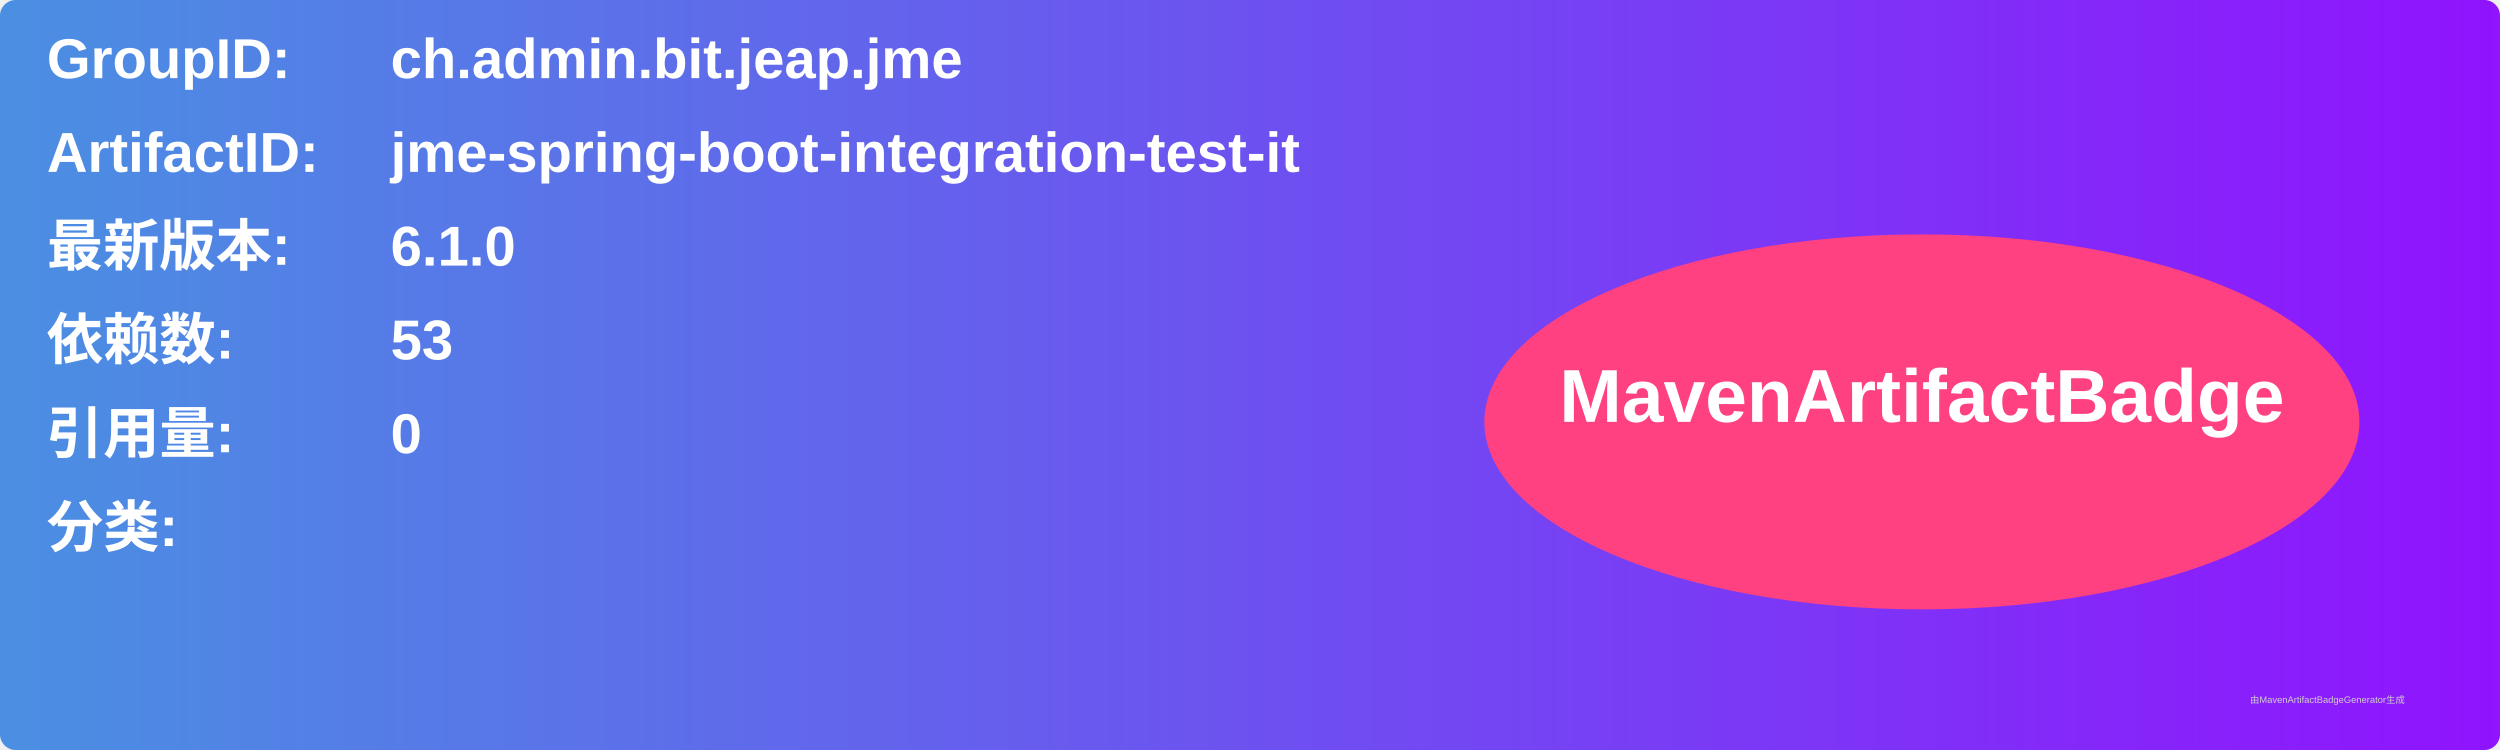
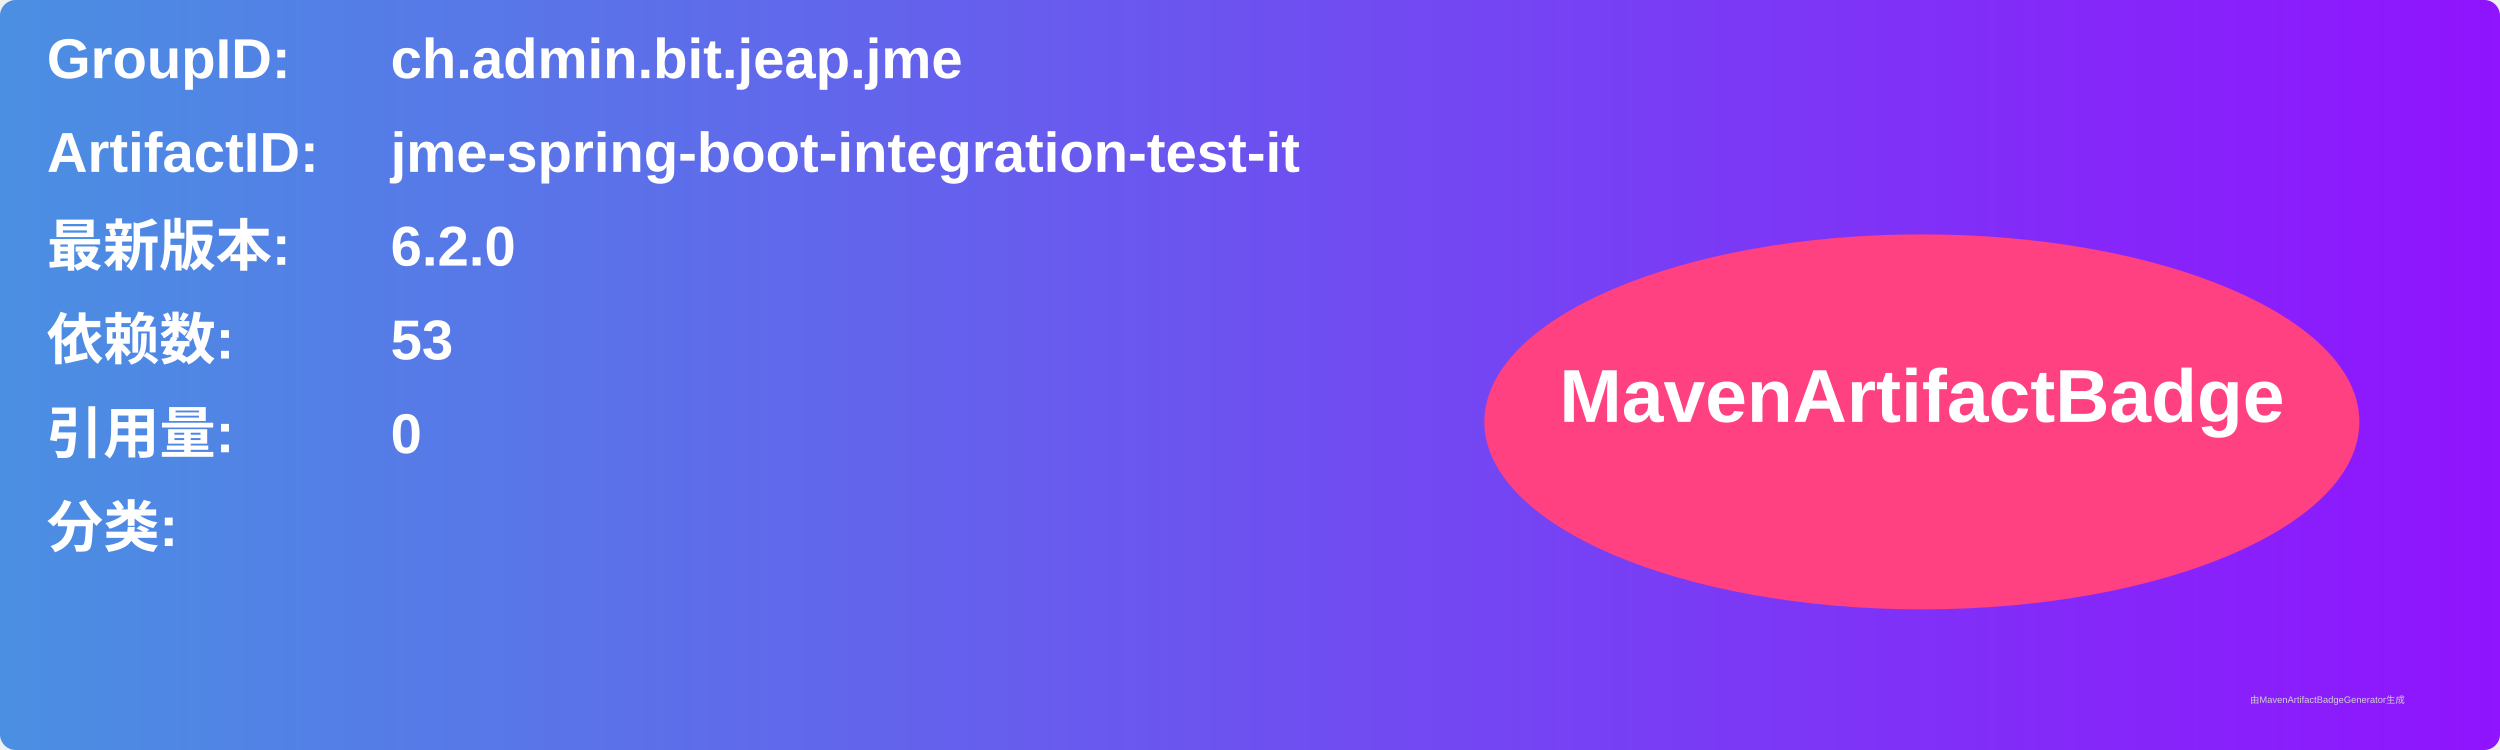
<svg xmlns="http://www.w3.org/2000/svg" width="800" height="240" viewBox="0 0 800 240">
  <linearGradient id="grad" x1="0%" y1="0%" x2="100%" y2="0%">
    <stop offset="0%" stop-color="#4a90e2" />
    <stop offset="100%" stop-color="#9013fe" />
  </linearGradient>
  <rect width="100%" height="100%" rx="5" ry="5" fill="url(#grad)" />
  <g transform="translate(15, 15)">
    <text x="0" y="10" font-family="Arial" font-size="18" fill="white" font-weight="bold" width="260">GroupID:</text>
    <text x="110" y="10" font-family="Arial" font-size="18" fill="white" font-weight="bold" width="460">ch.admin.bit.jeap.jme</text>
    <text x="0" y="40" font-family="Arial" font-size="18" fill="white" font-weight="bold" width="260">ArtifactID:</text>
    <text x="110" y="40" font-family="Arial" font-size="18" fill="white" font-weight="bold" width="460">jme-spring-boot-integration-test-it</text>
    <text x="0" y="70" font-family="Arial" font-size="18" fill="white" font-weight="bold">最新版本:</text>
    <text x="110" y="70" font-family="Arial" font-size="18" fill="white" font-weight="bold">
-       <tspan font-weight="bold">6.1.0</tspan>
+       <tspan font-weight="bold">6.2.0</tspan>
    </text>
    <text x="0" y="100" font-family="Arial" font-size="18" fill="white" font-weight="bold">依赖数: </text>
    <text x="110" y="100" font-family="Arial" font-size="18" fill="white">
      <tspan font-weight="bold">53</tspan>
    </text>
    <text x="0" y="130" font-family="Arial" font-size="18" fill="white" font-weight="bold">引用量: </text>
    <text x="110" y="130" font-family="Arial" font-size="18" fill="white">
      <tspan font-weight="bold">0</tspan>
    </text>
    <text x="0" y="160" font-family="Arial" font-size="18" fill="white" font-weight="bold">分类:</text>
    <text x="10" y="190" font-family="Arial" font-size="10" fill="white">
      <tspan font-weight="bold" />
    </text>
    <ellipse cx="600" cy="120" rx="140" ry="60" fill="#ff4081" />
    <text x="600" y="120" text-anchor="middle" font-family="Arial" font-size="24" fill="white" font-weight="bold">MavenArtifactBadge</text>
  </g>
  <text x="720" y="225" font-family="Arial" font-size="3" fill="#d0d0d0">由MavenArtifactBadgeGenerator生成</text>
</svg>
